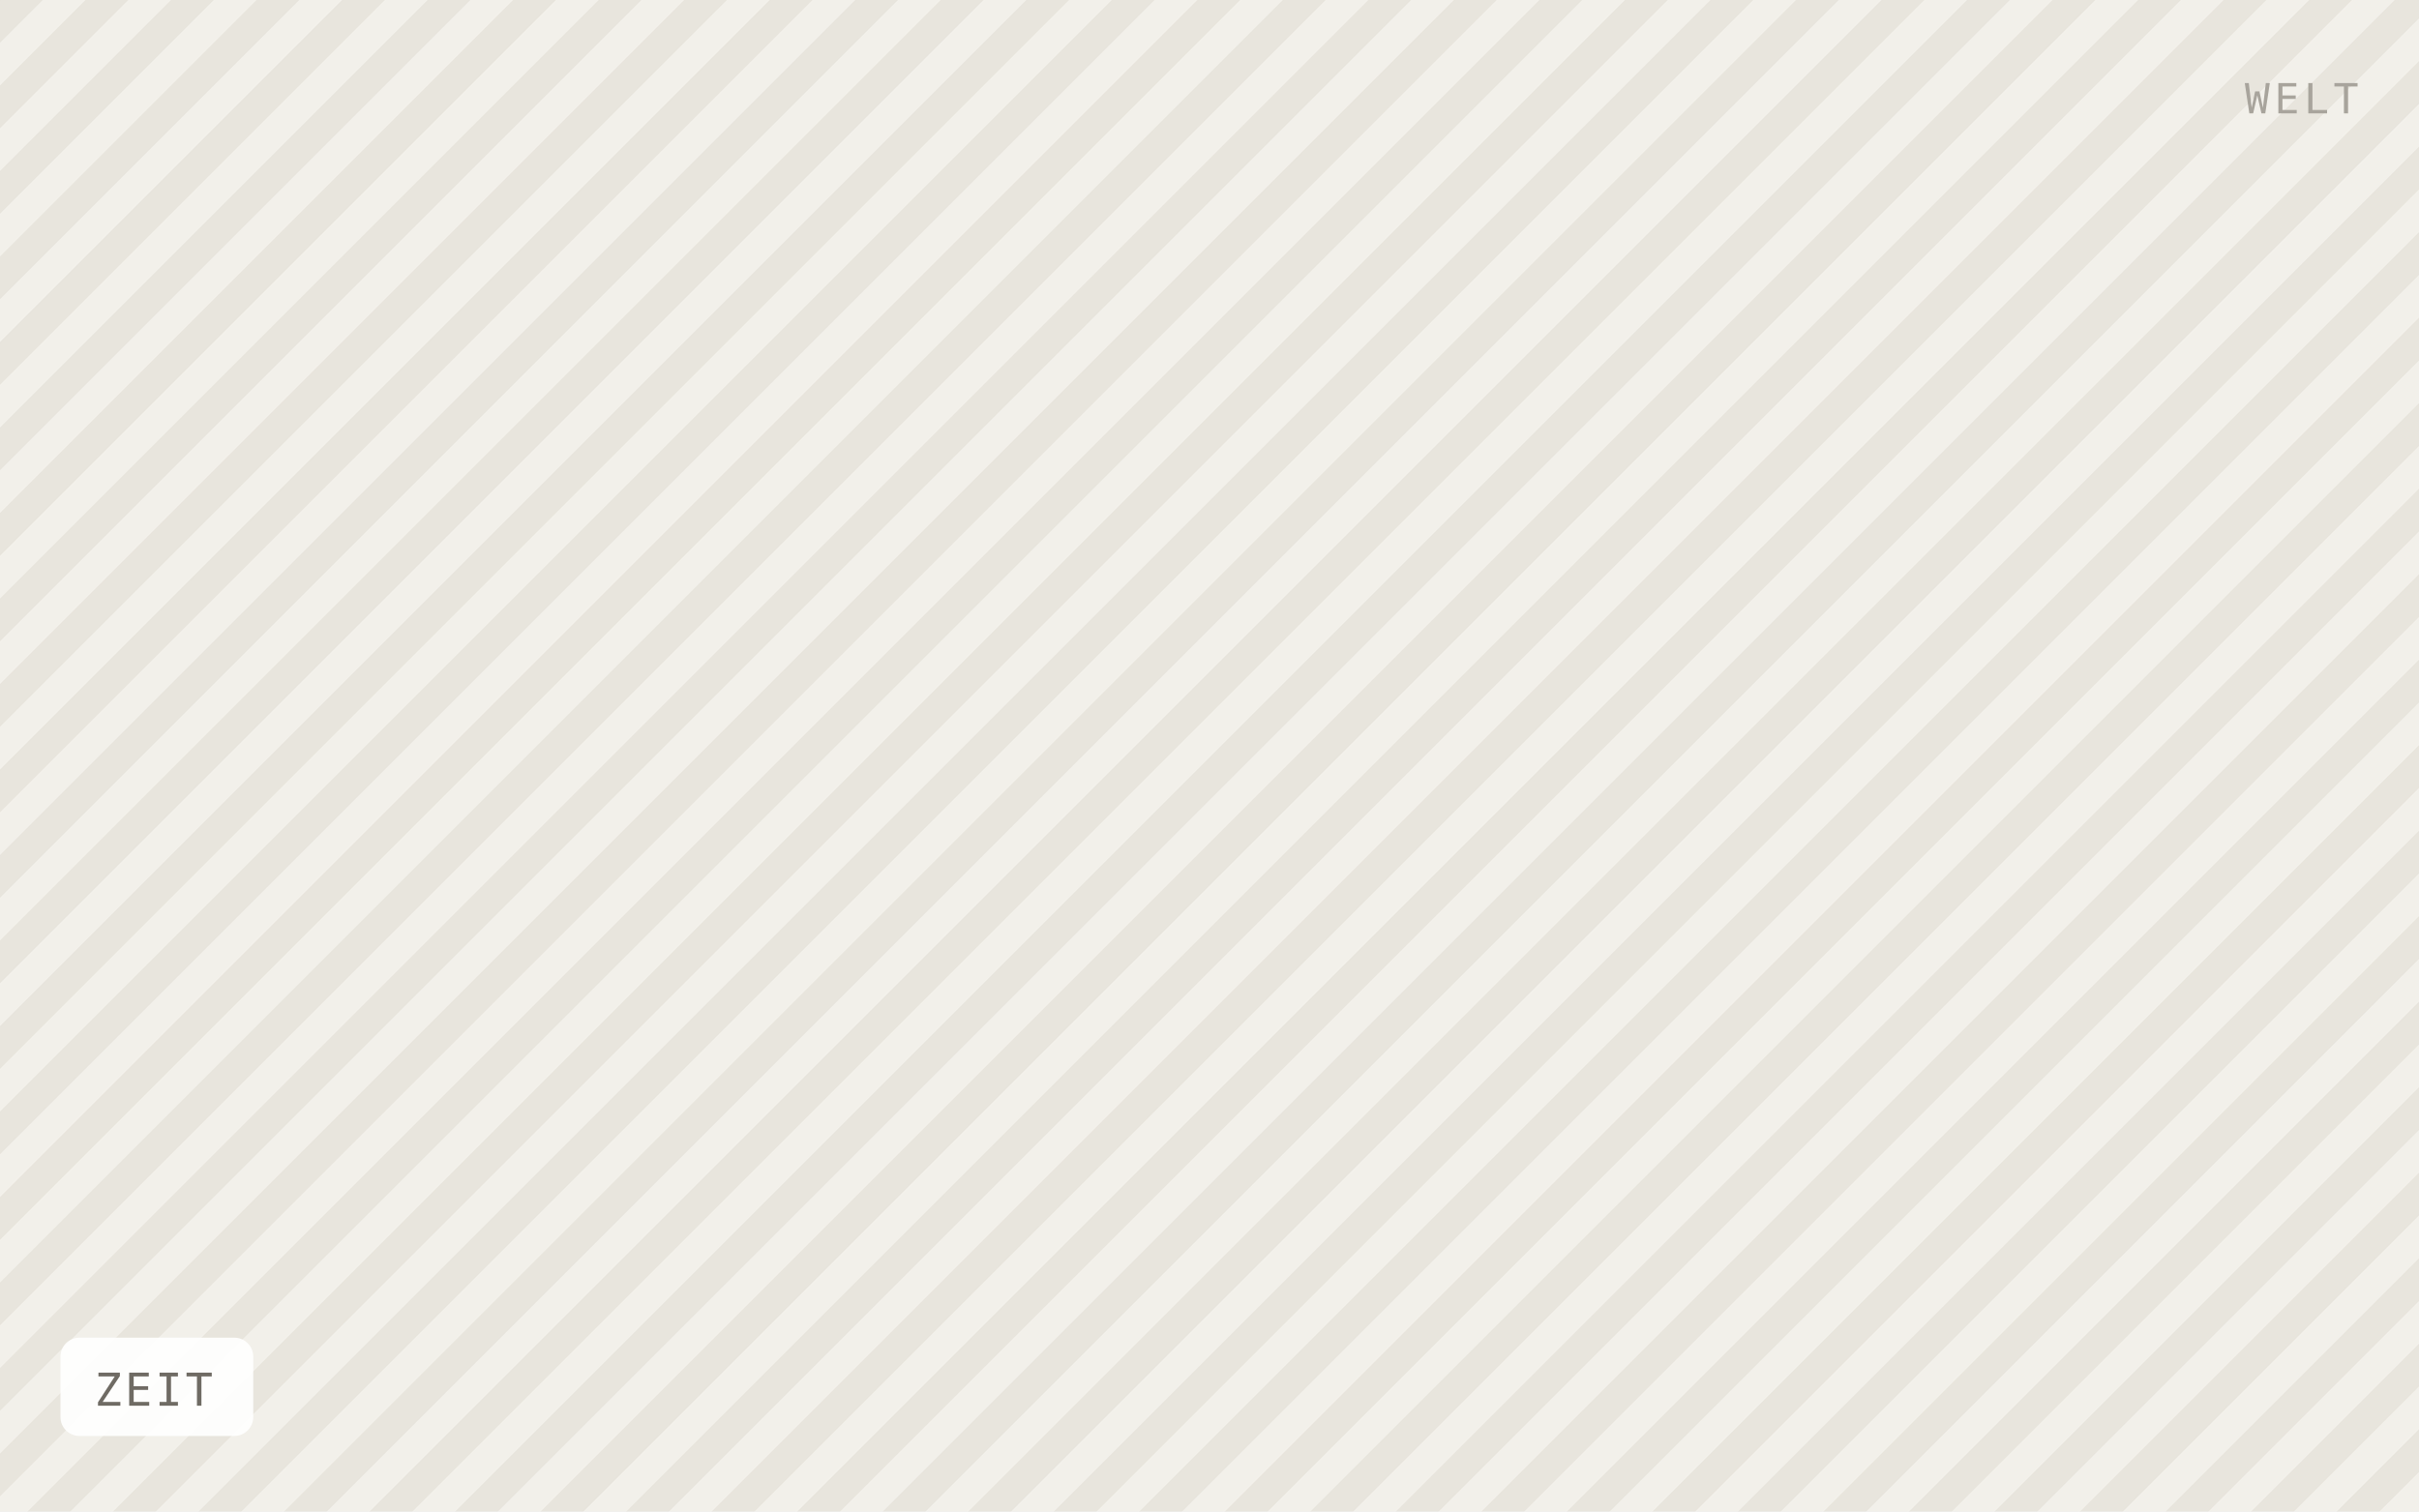
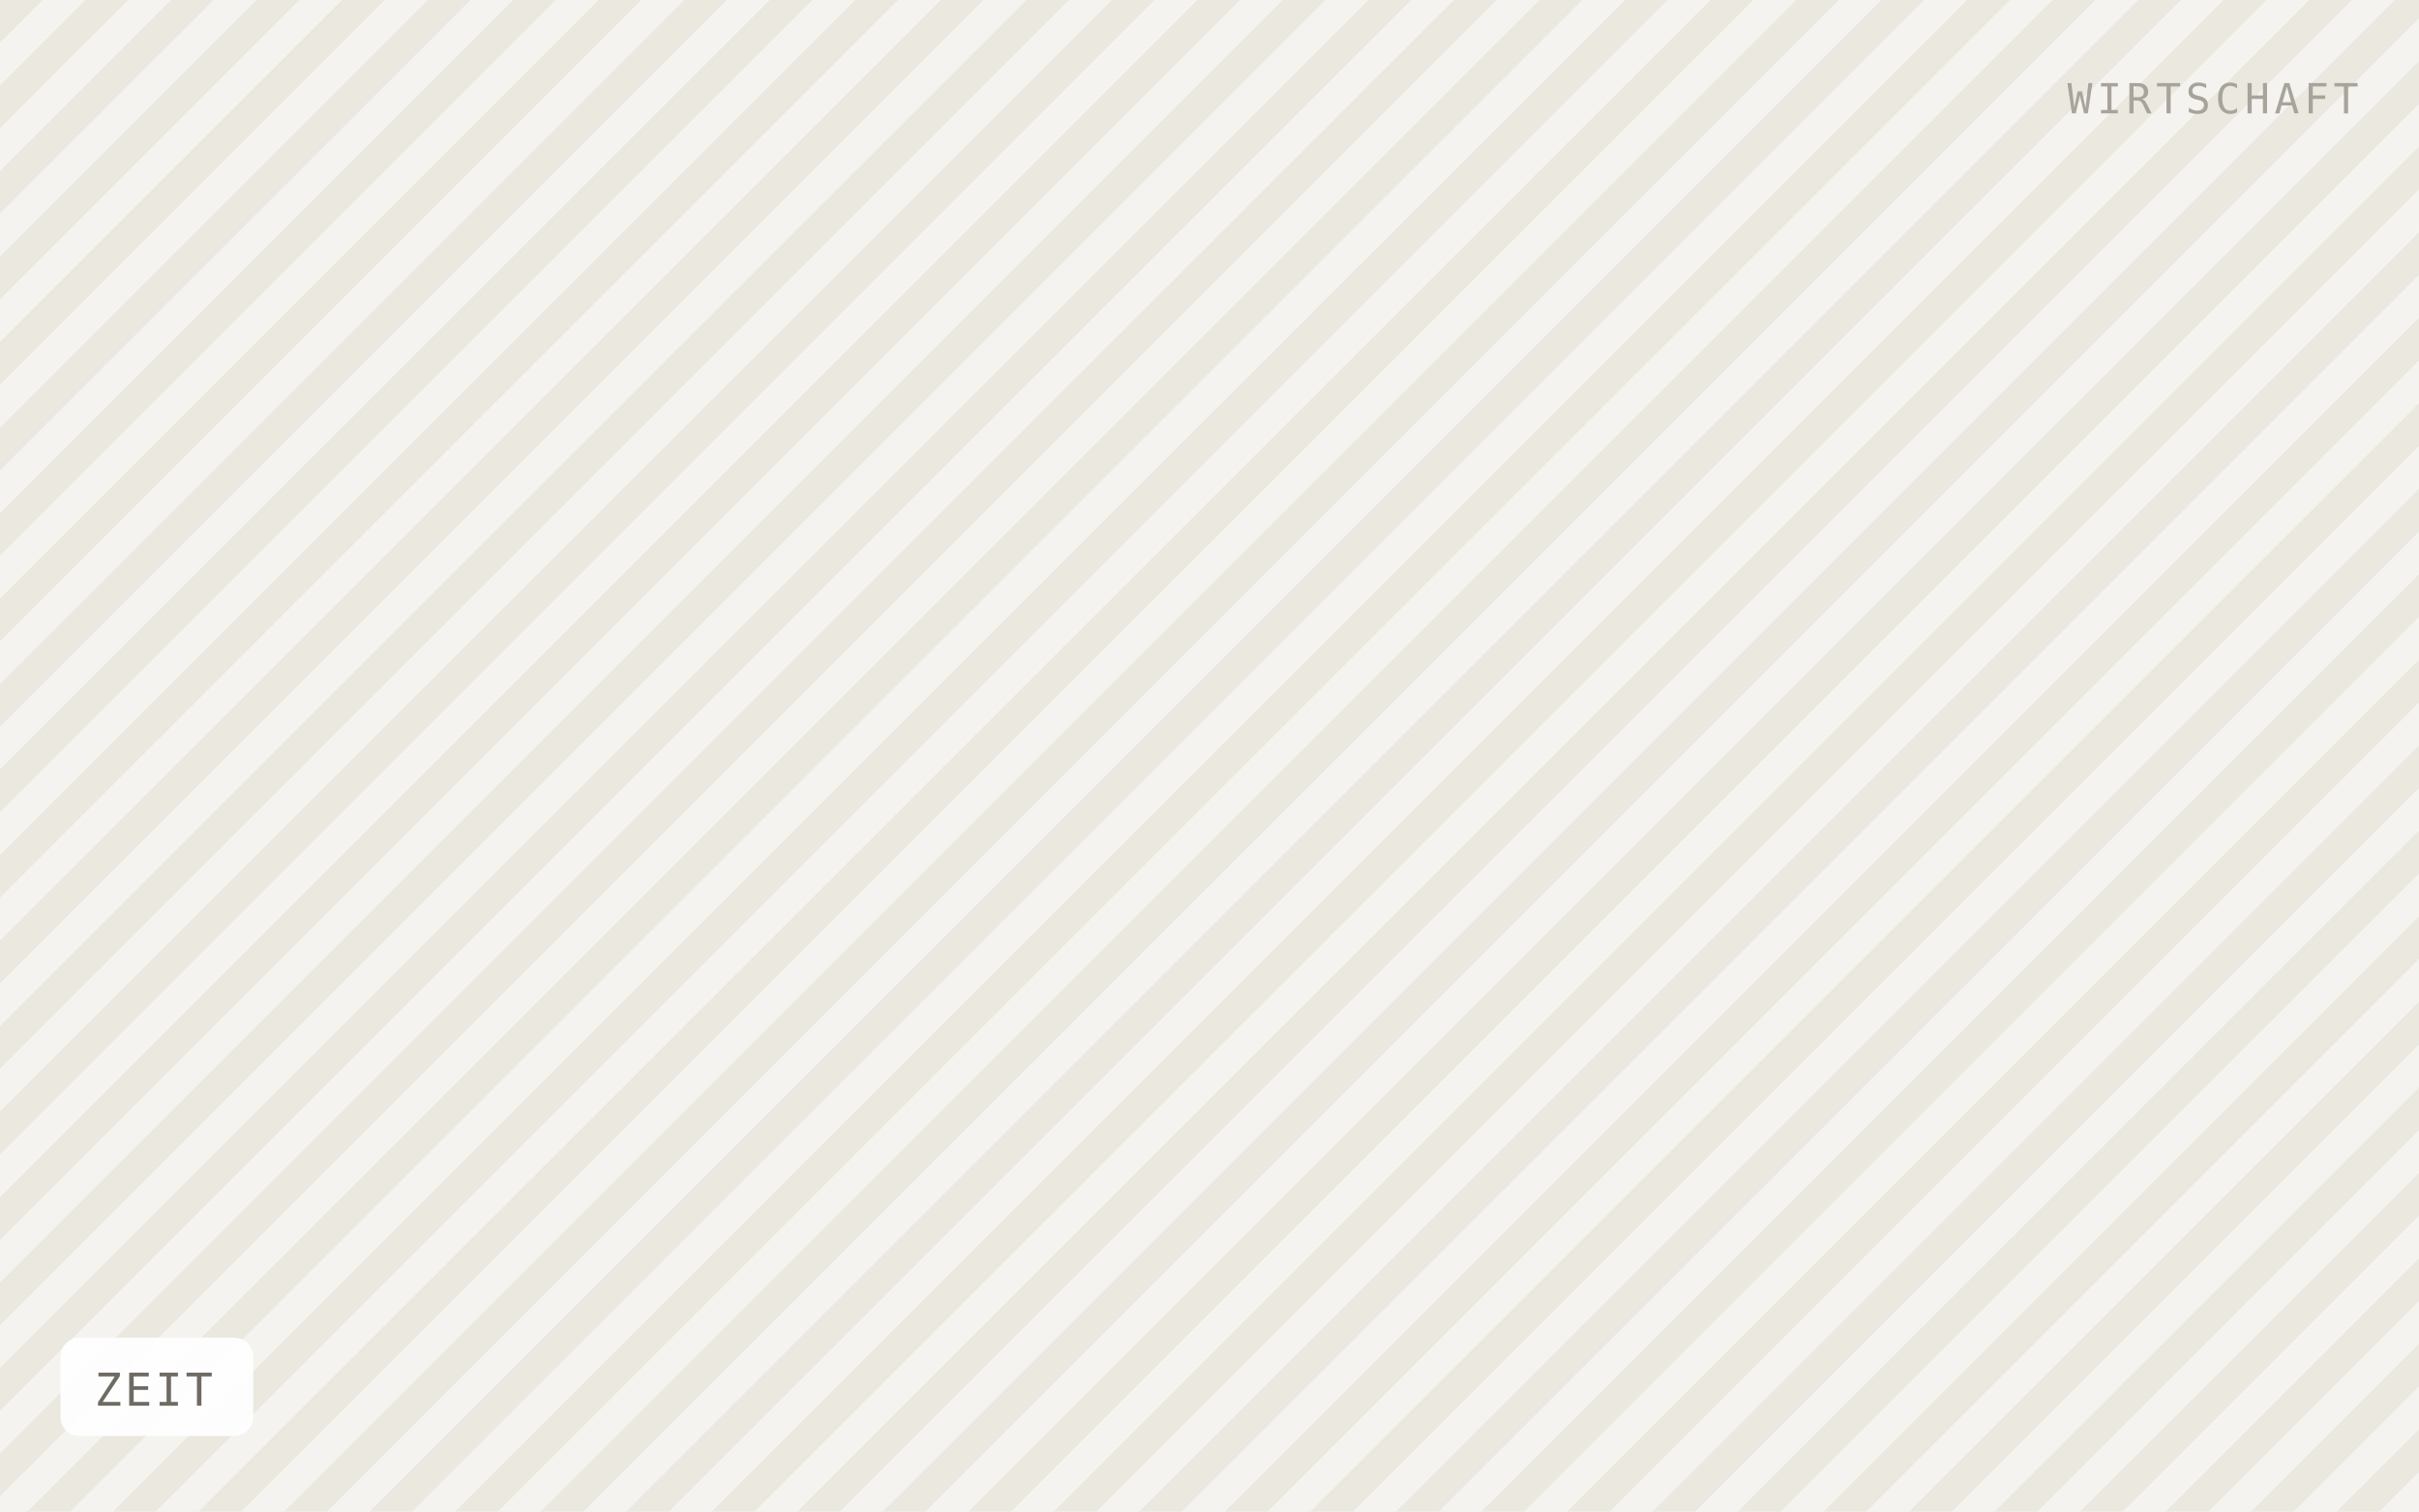
<svg xmlns="http://www.w3.org/2000/svg" viewBox="0 0 640 400" width="640" height="400" role="img" aria-label="ZEIT">
  <defs>
    <pattern id="h" width="16" height="16" patternTransform="rotate(45)" patternUnits="userSpaceOnUse">
-       <rect width="16" height="16" fill="#f2f0ea" />
-       <rect width="8" height="16" fill="#e8e5dd" />
+       <rect width="16" height="16" fill="#f5f3ef" />
+       <rect width="8" height="16" fill="#ebe8e0" />
    </pattern>
  </defs>
  <rect width="640" height="400" fill="url(#h)" />
  <rect x="16" y="354" width="51" height="26" rx="5" fill="#ffffff" fill-opacity="0.92" />
  <text x="25" y="372" font-family="IBM Plex Mono, Menlo, monospace" font-size="12" letter-spacing="0.8" fill="#6f6b64">ZEIT</text>
-   <text x="624" y="30" text-anchor="end" font-family="IBM Plex Mono, Menlo, monospace" font-size="11" letter-spacing="1.2" fill="#a8a49c">WELT</text>
+   <text x="624" y="30" text-anchor="end" font-family="IBM Plex Mono, Menlo, monospace" font-size="11" letter-spacing="1.2" fill="#a8a49c">WIRTSCHAFT</text>
</svg>
